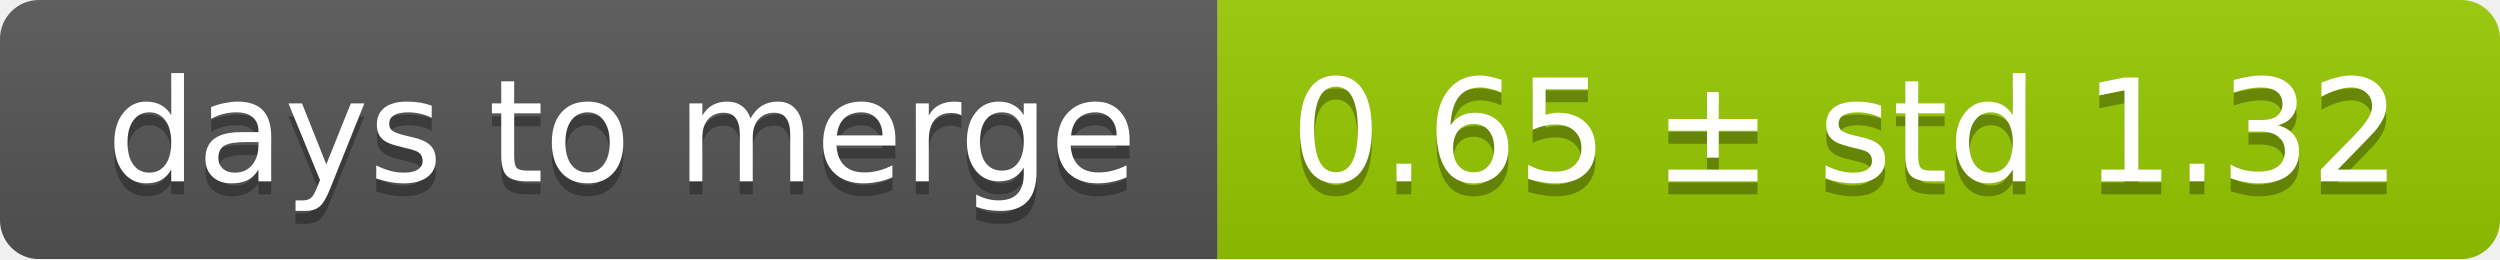
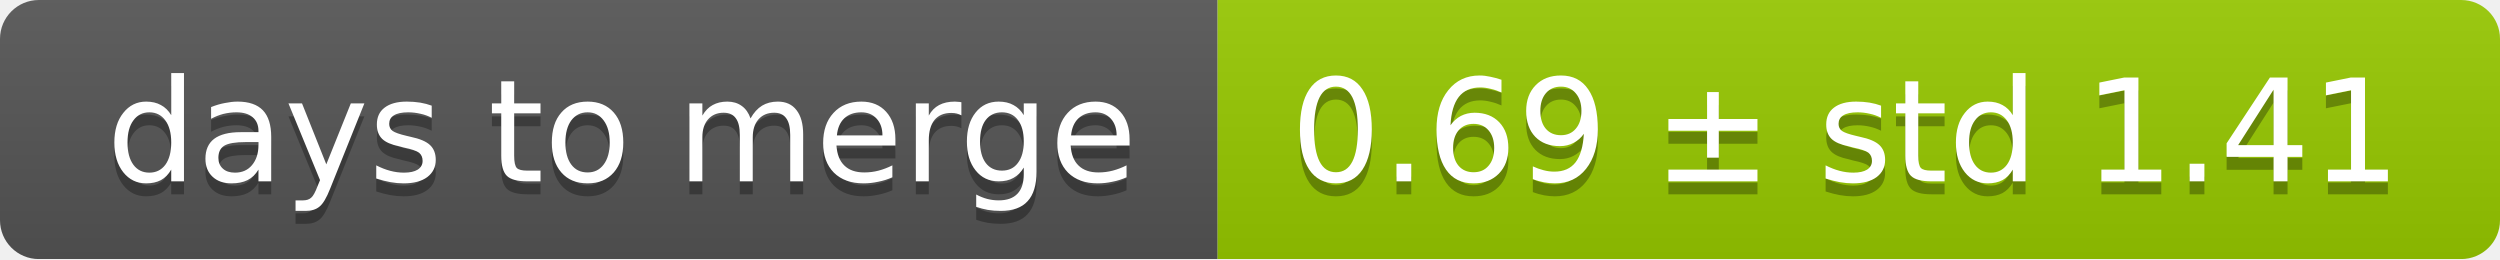
<svg xmlns="http://www.w3.org/2000/svg" width="193" height="20">
  <linearGradient id="smooth" x2="0" y2="100%">
    <stop offset="0" stop-color="#bbb" stop-opacity=".1" />
    <stop offset="1" stop-opacity=".1" />
  </linearGradient>
  <mask id="round">
    <rect width="193" height="20" rx="3" fill="#fff" />
  </mask>
  <g mask="url(#round)">
    <rect width="94" height="20" fill="#555" />
    <rect x="94" width="99" height="20" fill="#97ca00" />
    <rect width="193" height="20" fill="url(#smooth)" />
  </g>
  <g fill="#fff" text-anchor="middle" font-family="DejaVu Sans,Verdana,Geneva,sans-serif" font-size="11">
    <text x="48" y="15" fill="#010101" fill-opacity=".3">days to merge</text>
    <text x="48" y="14">days to merge</text>
-     <text x="142.5" y="15" fill="#010101" fill-opacity=".3">0.65 ± std 1.32</text>
-     <text x="142.5" y="14">0.65 ± std 1.32</text>
+     <text x="142.5" y="15" fill="#010101" fill-opacity=".3">0.69 ± std 1.41</text>
+     <text x="142.5" y="14">0.69 ± std 1.41</text>
  </g>
</svg>
